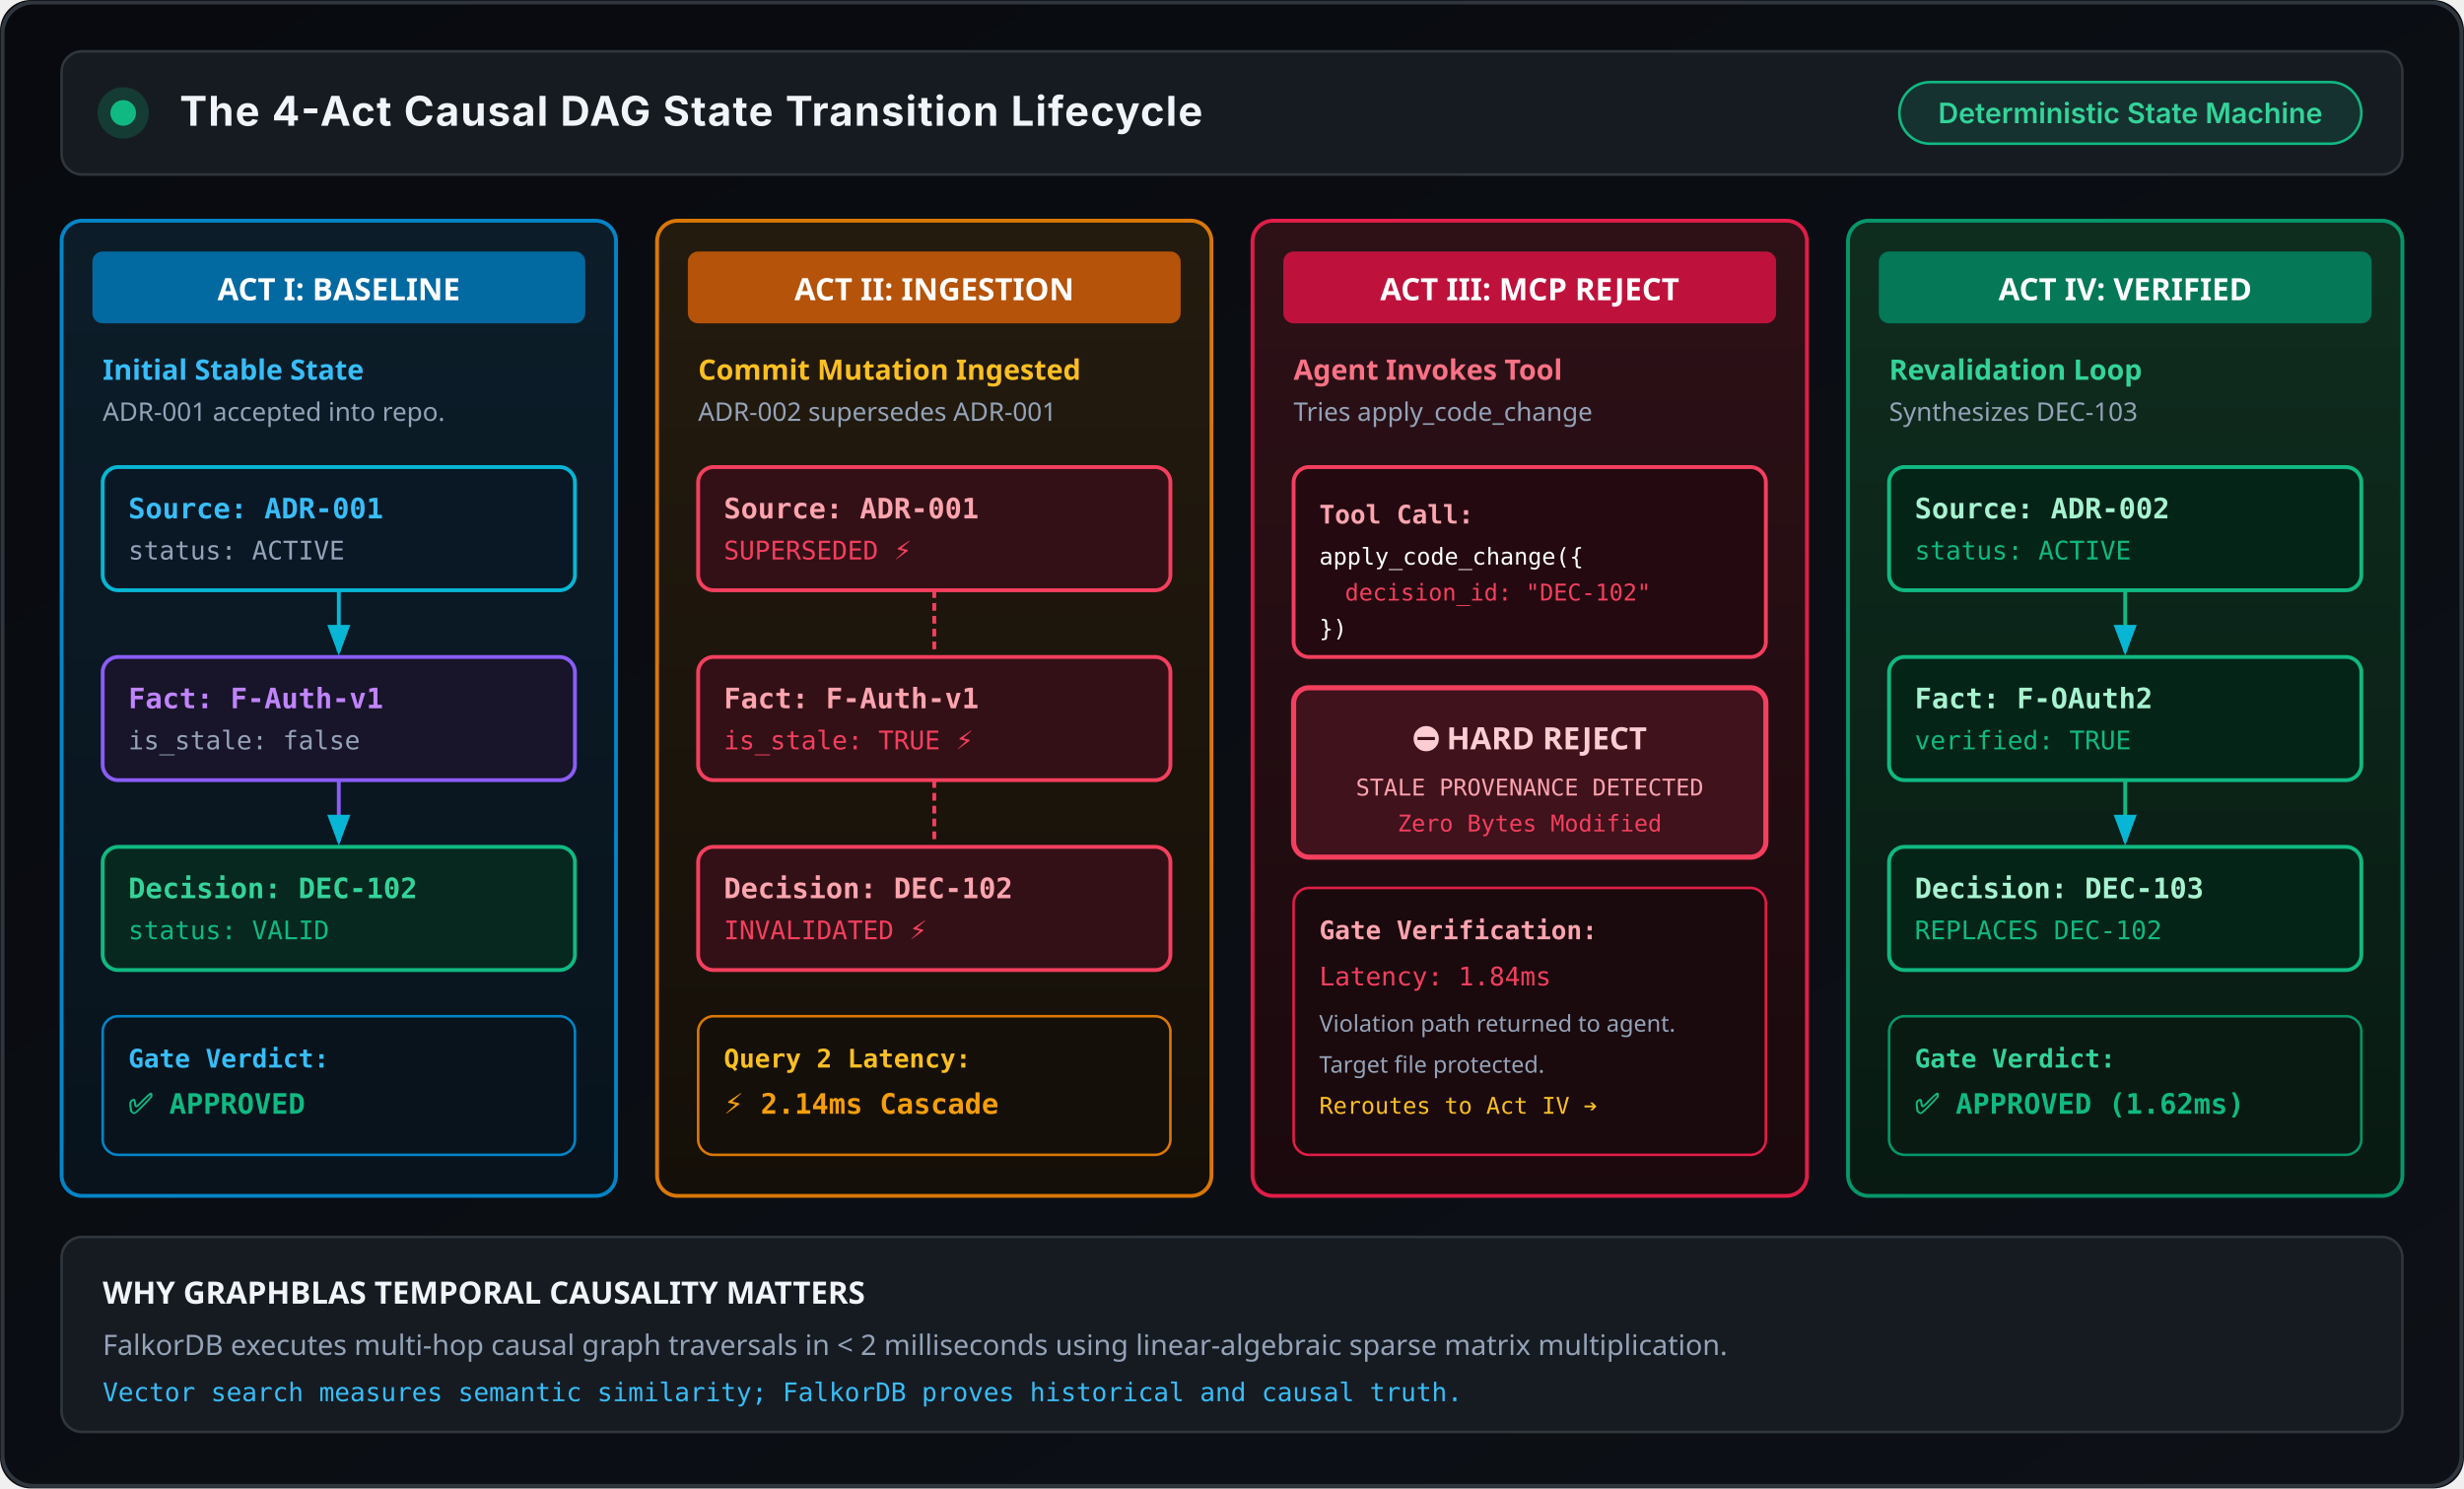
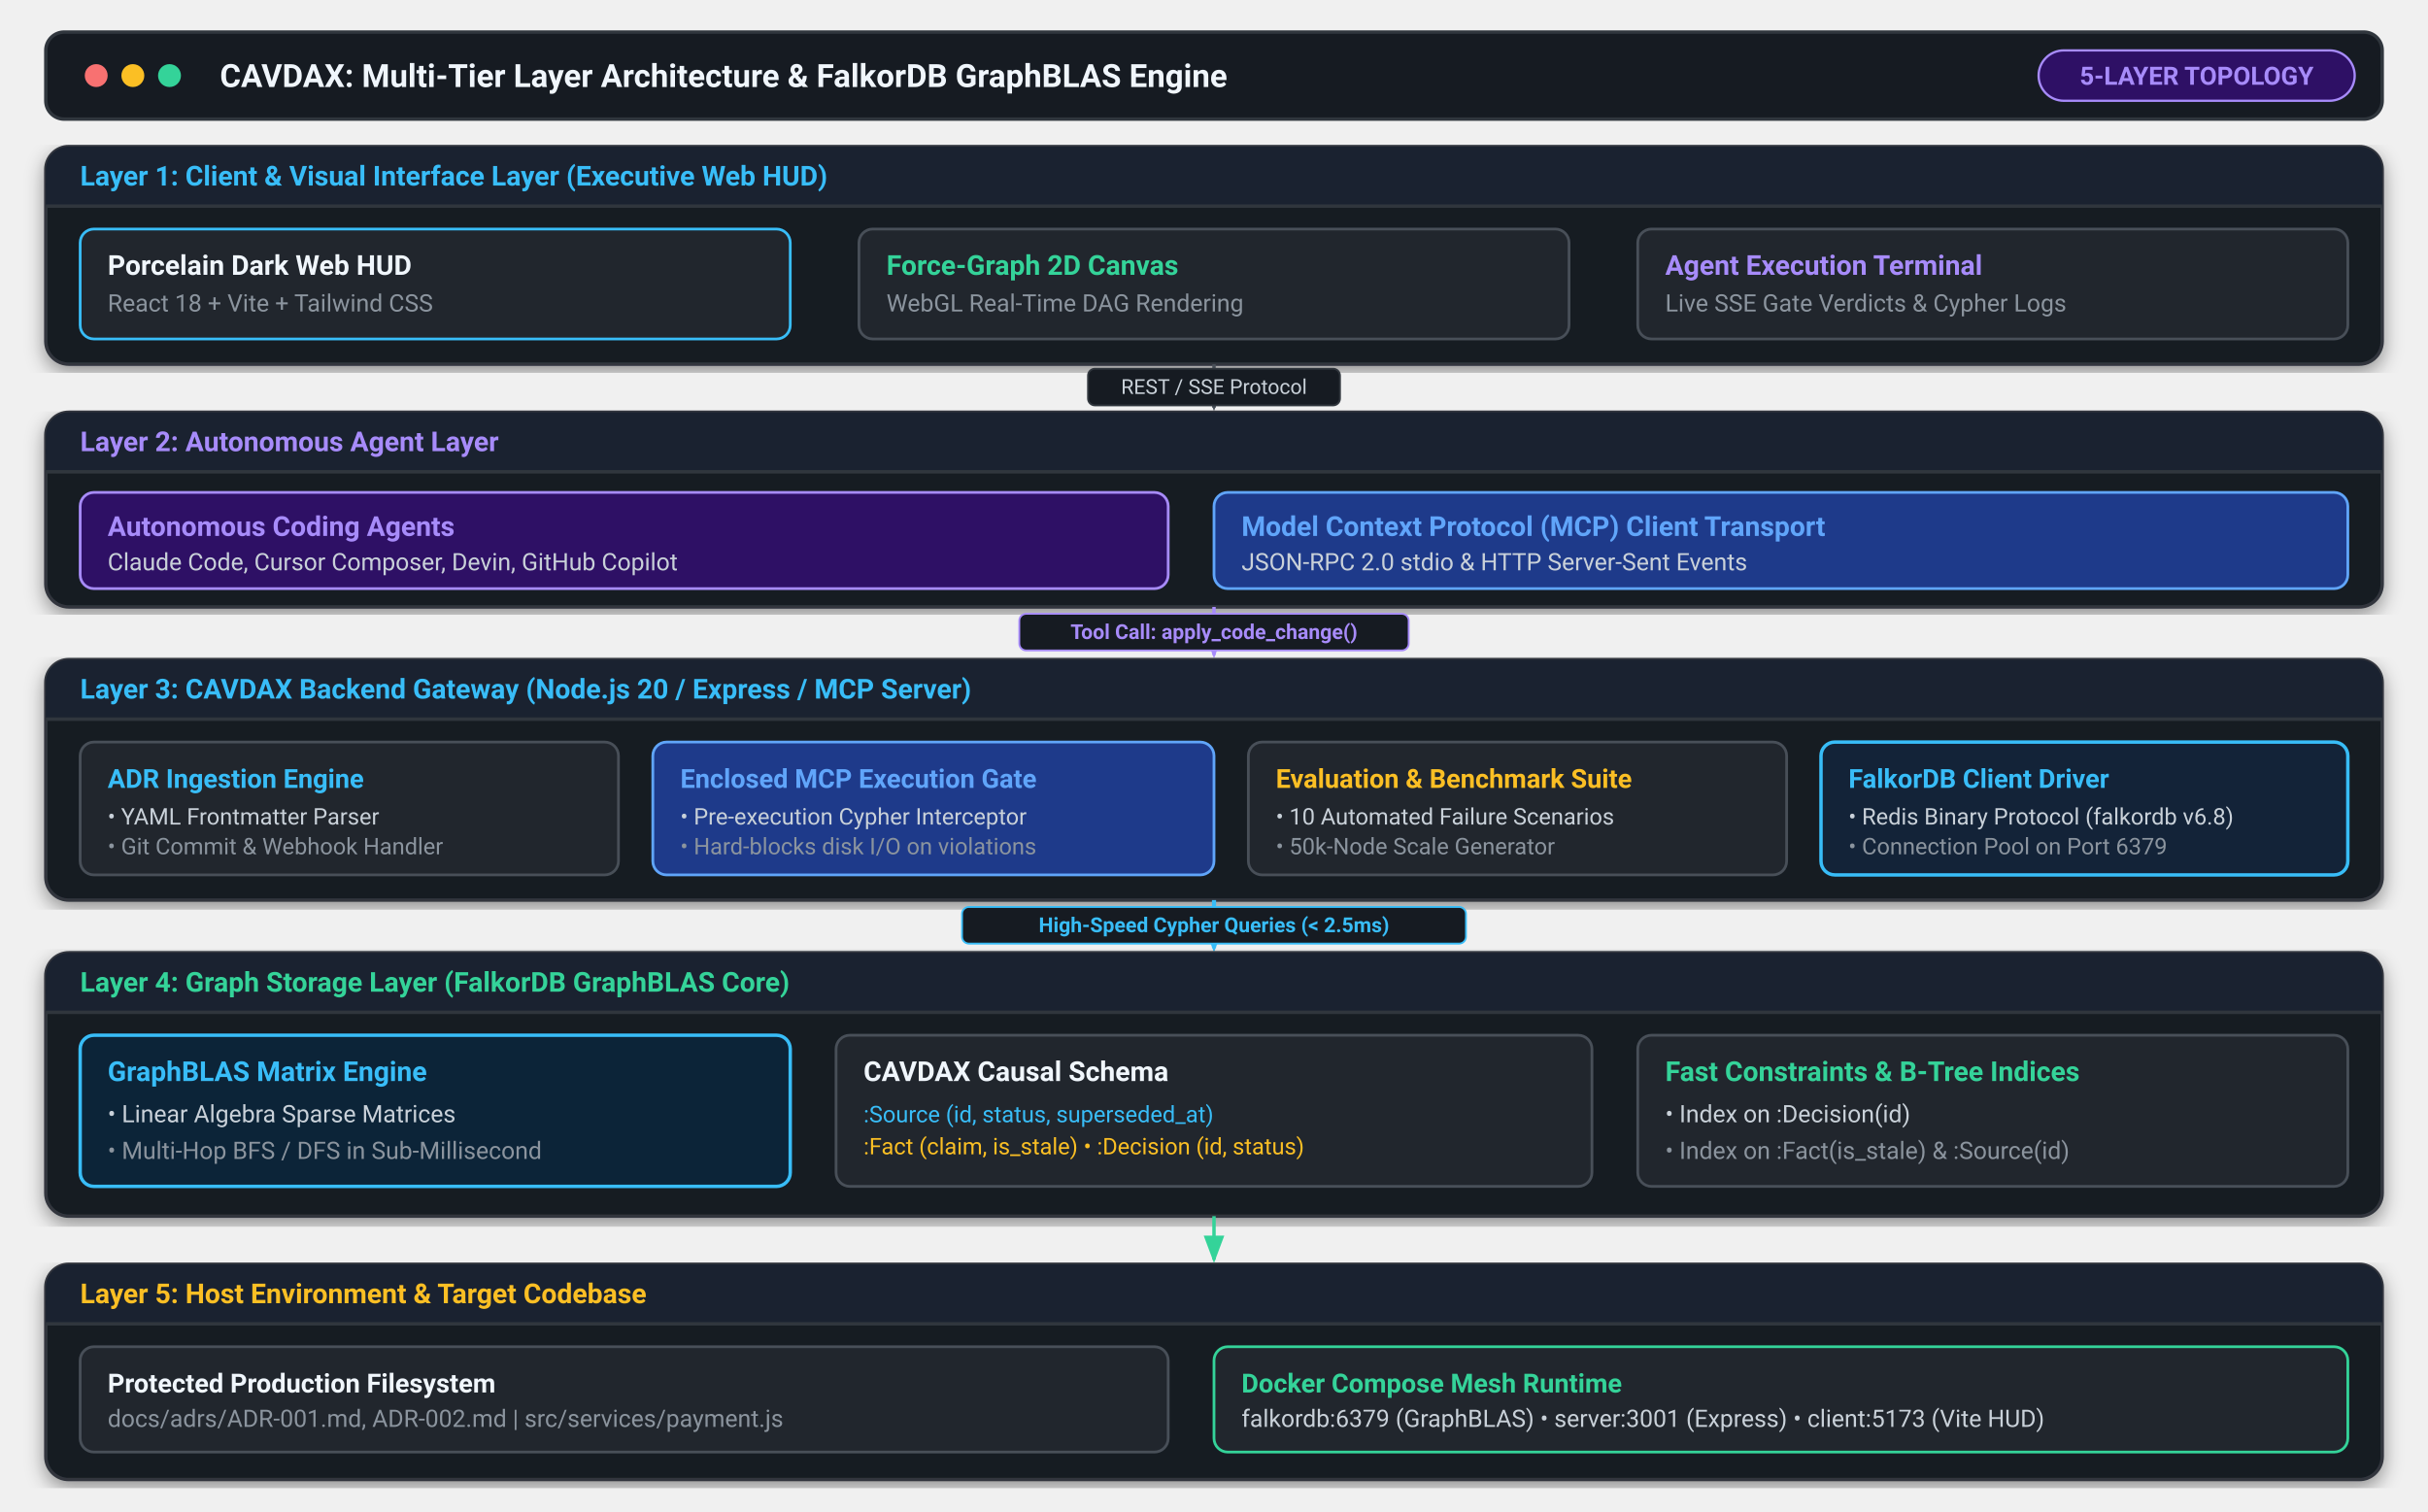
- <svg xmlns="http://www.w3.org/2000/svg" viewBox="0 0 960 580" width="100%" height="100%">
+ <svg xmlns="http://www.w3.org/2000/svg" viewBox="0 0 1060 660" width="1060" height="660" style="background-color: #0D1117; font-family: -apple-system, BlinkMacSystemFont, 'Segoe UI', Roboto, Helvetica, Arial, sans-serif;">
  <defs>
-     <linearGradient id="flowBg" x1="0%" y1="0%" x2="100%" y2="100%">
-       <stop offset="0%" stop-color="#080A0F" />
-       <stop offset="100%" stop-color="#0D1117" />
-     </linearGradient>
-     <linearGradient id="act1Grad" x1="0%" y1="0%" x2="0%" y2="100%">
-       <stop offset="0%" stop-color="#0C1D29" />
-       <stop offset="100%" stop-color="#08131C" />
-     </linearGradient>
-     <linearGradient id="act2Grad" x1="0%" y1="0%" x2="0%" y2="100%">
-       <stop offset="0%" stop-color="#241B0F" />
-       <stop offset="100%" stop-color="#140F08" />
-     </linearGradient>
-     <linearGradient id="act3Grad" x1="0%" y1="0%" x2="0%" y2="100%">
-       <stop offset="0%" stop-color="#2D1117" />
-       <stop offset="100%" stop-color="#1A090D" />
-     </linearGradient>
-     <linearGradient id="act4Grad" x1="0%" y1="0%" x2="0%" y2="100%">
-       <stop offset="0%" stop-color="#0F2D1F" />
-       <stop offset="100%" stop-color="#081A12" />
-     </linearGradient>
-     <marker id="actArrow" markerWidth="8" markerHeight="6" refX="7" refY="3" orient="auto">
-       <polygon points="0 0, 8 3, 0 6" fill="#64748B" />
+     <marker id="arrow-cyan" markerWidth="8" markerHeight="6" refX="7" refY="3" orient="auto">
+       <polygon points="0 0, 8 3, 0 6" fill="#38BDF8" />
    </marker>
-     <marker id="actCyan" markerWidth="8" markerHeight="6" refX="7" refY="3" orient="auto">
-       <polygon points="0 0, 8 3, 0 6" fill="#06B6D4" />
+     <marker id="arrow-emerald" markerWidth="8" markerHeight="6" refX="7" refY="3" orient="auto">
+       <polygon points="0 0, 8 3, 0 6" fill="#34D399" />
    </marker>
+     <marker id="arrow-crimson" markerWidth="8" markerHeight="6" refX="7" refY="3" orient="auto">
+       <polygon points="0 0, 8 3, 0 6" fill="#F87171" />
+     </marker>
+     <marker id="arrow-purple" markerWidth="8" markerHeight="6" refX="7" refY="3" orient="auto">
+       <polygon points="0 0, 8 3, 0 6" fill="#A78BFA" />
+     </marker>
+     <marker id="arrow-amber" markerWidth="8" markerHeight="6" refX="7" refY="3" orient="auto">
+       <polygon points="0 0, 8 3, 0 6" fill="#FBBF24" />
+     </marker>
+     <marker id="arrow-default" markerWidth="8" markerHeight="6" refX="7" refY="3" orient="auto">
+       <polygon points="0 0, 8 3, 0 6" fill="#484F58" />
+     </marker>
+     <filter id="shadow" x="-4%" y="-4%" width="108%" height="108%">
+       <feDropShadow dx="0" dy="3" stdDeviation="4" flood-color="#000000" flood-opacity="0.4" />
+     </filter>
  </defs>
-   <rect width="960" height="580" fill="url(#flowBg)" rx="12" />
-   <rect width="958" height="578" x="1" y="1" fill="none" stroke="#30363D" stroke-width="1.5" rx="12" />
-   <rect x="24" y="20" width="912" height="48" rx="8" fill="#161B22" stroke="#30363D" stroke-width="1" />
-   <circle cx="48" cy="44" r="10" fill="#10B981" opacity="0.2" />
-   <circle cx="48" cy="44" r="5" fill="#10B981" />
-   <text x="70" y="49" fill="#F1F5F9" font-family="system-ui, -apple-system, sans-serif" font-size="16" font-weight="700" letter-spacing="0.5">The 4-Act Causal DAG State Transition Lifecycle</text>
-   <rect x="740" y="32" width="180" height="24" rx="12" fill="#10B981" fill-opacity="0.15" stroke="#10B981" stroke-width="1" />
-   <text x="830" y="48" fill="#34D399" font-family="system-ui, -apple-system, sans-serif" font-size="11" font-weight="600" text-anchor="middle">Deterministic State Machine</text>
-   <g transform="translate(24, 86)">
-     <rect width="216" height="380" rx="8" fill="url(#act1Grad)" stroke="#0284C7" stroke-width="1.5" />
-     <rect x="12" y="12" width="192" height="28" rx="4" fill="#0369A1" />
-     <text x="108" y="31" fill="#FFFFFF" font-family="system-ui, sans-serif" font-size="12" font-weight="700" text-anchor="middle">ACT I: BASELINE</text>
-     <text x="16" y="62" fill="#38BDF8" font-family="system-ui, sans-serif" font-size="11" font-weight="600">Initial Stable State</text>
-     <text x="16" y="78" fill="#94A3B8" font-family="system-ui, sans-serif" font-size="10">ADR-001 accepted into repo.</text>
-     <rect x="16" y="96" width="184" height="48" rx="6" fill="#0A1826" stroke="#06B6D4" stroke-width="1.5" />
-     <text x="26" y="116" fill="#38BDF8" font-family="monospace" font-size="11" font-weight="700">Source: ADR-001</text>
-     <text x="26" y="132" fill="#94A3B8" font-family="monospace" font-size="10">status: ACTIVE</text>
-     <line x1="108" y1="144" x2="108" y2="168" stroke="#06B6D4" stroke-width="1.5" marker-end="url(#actCyan)" />
-     <rect x="16" y="170" width="184" height="48" rx="6" fill="#18142A" stroke="#8B5CF6" stroke-width="1.5" />
-     <text x="26" y="190" fill="#C084FC" font-family="monospace" font-size="11" font-weight="700">Fact: F-Auth-v1</text>
-     <text x="26" y="206" fill="#94A3B8" font-family="monospace" font-size="10">is_stale: false</text>
-     <line x1="108" y1="218" x2="108" y2="242" stroke="#8B5CF6" stroke-width="1.5" marker-end="url(#actCyan)" />
-     <rect x="16" y="244" width="184" height="48" rx="6" fill="#06281E" stroke="#10B981" stroke-width="1.5" />
-     <text x="26" y="264" fill="#34D399" font-family="monospace" font-size="11" font-weight="700">Decision: DEC-102</text>
-     <text x="26" y="280" fill="#10B981" font-family="monospace" font-size="10">status: VALID</text>
-     <rect x="16" y="310" width="184" height="54" rx="6" fill="#08131C" stroke="#0284C7" stroke-width="1" />
-     <text x="26" y="330" fill="#38BDF8" font-family="monospace" font-size="10" font-weight="700">Gate Verdict:</text>
-     <text x="26" y="348" fill="#10B981" font-family="monospace" font-size="11" font-weight="700">✅ APPROVED</text>
+   <rect x="20" y="14" width="1020" height="38" rx="8" fill="#161B22" stroke="#30363D" stroke-width="1.5" />
+   <circle cx="42" cy="33" r="5" fill="#F87171" />
+   <circle cx="58" cy="33" r="5" fill="#FBBF24" />
+   <circle cx="74" cy="33" r="5" fill="#34D399" />
+   <text x="96" y="38" font-size="14" font-weight="700" fill="#F0F6FC">CAVDAX: Multi-Tier Layer Architecture &amp; FalkorDB GraphBLAS Engine</text>
+   <rect x="890" y="22" width="138" height="22" rx="11" fill="#2E1065" stroke="#A78BFA" stroke-width="1" />
+   <text x="959" y="37" font-size="11" font-weight="600" fill="#A78BFA" text-anchor="middle">5-LAYER TOPOLOGY</text>
+   <g class="subgraph">
+     <rect x="20" y="64" width="1020" height="95" rx="10" fill="#161B22" stroke="#30363D" stroke-width="1.5" filter="url(#shadow)" />
+     <rect x="20" y="64" width="1020" height="26" rx="10" fill="#1A2230" />
+     <rect x="20" y="80" width="1020" height="10" fill="#1A2230" />
+     <line x1="20" y1="90" x2="1040" y2="90" stroke="#30363D" stroke-width="1.5" />
+     <text x="35" y="81" font-size="12" font-weight="700" fill="#38BDF8">Layer 1: Client &amp; Visual Interface Layer (Executive Web HUD)</text>
+     <rect x="35" y="100" width="310" height="48" rx="6" fill="#21262D" stroke="#38BDF8" stroke-width="1.2" />
+     <text x="47" y="120" font-size="12" font-weight="700" fill="#F0F6FC">Porcelain Dark Web HUD</text>
+     <text x="47" y="136" font-size="10.5" fill="#8B949E">React 18 + Vite + Tailwind CSS</text>
+     <rect x="375" y="100" width="310" height="48" rx="6" fill="#21262D" stroke="#484F58" stroke-width="1.2" />
+     <text x="387" y="120" font-size="12" font-weight="700" fill="#34D399">Force-Graph 2D Canvas</text>
+     <text x="387" y="136" font-size="10.5" fill="#8B949E">WebGL Real-Time DAG Rendering</text>
+     <rect x="715" y="100" width="310" height="48" rx="6" fill="#21262D" stroke="#484F58" stroke-width="1.2" />
+     <text x="727" y="120" font-size="12" font-weight="700" fill="#A78BFA">Agent Execution Terminal</text>
+     <text x="727" y="136" font-size="10.5" fill="#8B949E">Live SSE Gate Verdicts &amp; Cypher Logs</text>
  </g>
-   <g transform="translate(256, 86)">
-     <rect width="216" height="380" rx="8" fill="url(#act2Grad)" stroke="#D97706" stroke-width="1.5" />
-     <rect x="12" y="12" width="192" height="28" rx="4" fill="#B45309" />
-     <text x="108" y="31" fill="#FFFFFF" font-family="system-ui, sans-serif" font-size="12" font-weight="700" text-anchor="middle">ACT II: INGESTION</text>
-     <text x="16" y="62" fill="#FBBF24" font-family="system-ui, sans-serif" font-size="11" font-weight="600">Commit Mutation Ingested</text>
-     <text x="16" y="78" fill="#94A3B8" font-family="system-ui, sans-serif" font-size="10">ADR-002 supersedes ADR-001</text>
-     <rect x="16" y="96" width="184" height="48" rx="6" fill="#331016" stroke="#F43F5E" stroke-width="1.5" />
-     <text x="26" y="116" fill="#FDA4AF" font-family="monospace" font-size="11" font-weight="700">Source: ADR-001</text>
-     <text x="26" y="132" fill="#F43F5E" font-family="monospace" font-size="10">SUPERSEDED ⚡</text>
-     <line x1="108" y1="144" x2="108" y2="168" stroke="#F43F5E" stroke-width="1.5" stroke-dasharray="3 2" />
-     <rect x="16" y="170" width="184" height="48" rx="6" fill="#331016" stroke="#F43F5E" stroke-width="1.5" />
-     <text x="26" y="190" fill="#FDA4AF" font-family="monospace" font-size="11" font-weight="700">Fact: F-Auth-v1</text>
-     <text x="26" y="206" fill="#F43F5E" font-family="monospace" font-size="10">is_stale: TRUE ⚡</text>
-     <line x1="108" y1="218" x2="108" y2="242" stroke="#F43F5E" stroke-width="1.5" stroke-dasharray="3 2" />
-     <rect x="16" y="244" width="184" height="48" rx="6" fill="#331016" stroke="#F43F5E" stroke-width="1.5" />
-     <text x="26" y="264" fill="#FDA4AF" font-family="monospace" font-size="11" font-weight="700">Decision: DEC-102</text>
-     <text x="26" y="280" fill="#F43F5E" font-family="monospace" font-size="10">INVALIDATED ⚡</text>
-     <rect x="16" y="310" width="184" height="54" rx="6" fill="#140F08" stroke="#D97706" stroke-width="1" />
-     <text x="26" y="330" fill="#FBBF24" font-family="monospace" font-size="10" font-weight="700">Query 2 Latency:</text>
-     <text x="26" y="348" fill="#F59E0B" font-family="monospace" font-size="11" font-weight="700">⚡ 2.14ms Cascade</text>
+   <path d="M 530 159 L 530 178" fill="none" stroke="#484F58" stroke-width="1.5" marker-end="url(#arrow-default)" />
+   <rect x="475" y="161" width="110" height="16" rx="3" fill="#161B22" stroke="#30363D" stroke-width="0.8" />
+   <text x="530" y="172" font-size="9" fill="#C9D1D9" text-anchor="middle">REST / SSE Protocol</text>
+   <g class="subgraph">
+     <rect x="20" y="180" width="1020" height="85" rx="10" fill="#161B22" stroke="#30363D" stroke-width="1.5" filter="url(#shadow)" />
+     <rect x="20" y="180" width="1020" height="26" rx="10" fill="#1A2230" />
+     <rect x="20" y="196" width="1020" height="10" fill="#1A2230" />
+     <line x1="20" y1="206" x2="1040" y2="206" stroke="#30363D" stroke-width="1.5" />
+     <text x="35" y="197" font-size="12" font-weight="700" fill="#A78BFA">Layer 2: Autonomous Agent Layer</text>
+     <rect x="35" y="215" width="475" height="42" rx="6" fill="#2E1065" stroke="#A78BFA" stroke-width="1.2" />
+     <text x="47" y="234" font-size="12" font-weight="700" fill="#A78BFA">Autonomous Coding Agents</text>
+     <text x="47" y="249" font-size="10.5" fill="#C9D1D9">Claude Code, Cursor Composer, Devin, GitHub Copilot</text>
+     <rect x="530" y="215" width="495" height="42" rx="6" fill="#1E3A8A" stroke="#60A5FA" stroke-width="1.2" />
+     <text x="542" y="234" font-size="12" font-weight="700" fill="#60A5FA">Model Context Protocol (MCP) Client Transport</text>
+     <text x="542" y="249" font-size="10.5" fill="#C9D1D9">JSON-RPC 2.0 stdio &amp; HTTP Server-Sent Events</text>
  </g>
-   <g transform="translate(488, 86)">
-     <rect width="216" height="380" rx="8" fill="url(#act3Grad)" stroke="#E11D48" stroke-width="1.5" />
-     <rect x="12" y="12" width="192" height="28" rx="4" fill="#BE123C" />
-     <text x="108" y="31" fill="#FFFFFF" font-family="system-ui, sans-serif" font-size="12" font-weight="700" text-anchor="middle">ACT III: MCP REJECT</text>
-     <text x="16" y="62" fill="#FB7185" font-family="system-ui, sans-serif" font-size="11" font-weight="600">Agent Invokes Tool</text>
-     <text x="16" y="78" fill="#94A3B8" font-family="system-ui, sans-serif" font-size="10">Tries apply_code_change</text>
-     <rect x="16" y="96" width="184" height="74" rx="6" fill="#240A10" stroke="#F43F5E" stroke-width="1.5" />
-     <text x="26" y="118" fill="#FDA4AF" font-family="monospace" font-size="10" font-weight="700">Tool Call:</text>
-     <text x="26" y="134" fill="#FFFFFF" font-family="monospace" font-size="9">apply_code_change({</text>
-     <text x="36" y="148" fill="#F43F5E" font-family="monospace" font-size="9">decision_id: "DEC-102"</text>
-     <text x="26" y="162" fill="#FFFFFF" font-family="monospace" font-size="9">})</text>
-     <rect x="16" y="182" width="184" height="66" rx="6" fill="#3F121C" stroke="#F43F5E" stroke-width="2" />
-     <text x="108" y="206" fill="#FECDD3" font-family="system-ui, sans-serif" font-size="12" font-weight="700" text-anchor="middle">⛔ HARD REJECT</text>
-     <text x="108" y="224" fill="#FDA4AF" font-family="monospace" font-size="9" text-anchor="middle">STALE PROVENANCE DETECTED</text>
-     <text x="108" y="238" fill="#F43F5E" font-family="monospace" font-size="9" text-anchor="middle">Zero Bytes Modified</text>
-     <rect x="16" y="260" width="184" height="104" rx="6" fill="#1A090D" stroke="#E11D48" stroke-width="1" />
-     <text x="26" y="280" fill="#FDA4AF" font-family="monospace" font-size="10" font-weight="700">Gate Verification:</text>
-     <text x="26" y="298" fill="#F43F5E" font-family="monospace" font-size="10">Latency: 1.84ms</text>
-     <text x="26" y="316" fill="#94A3B8" font-family="system-ui, sans-serif" font-size="9">Violation path returned to agent.</text>
-     <text x="26" y="332" fill="#94A3B8" font-family="system-ui, sans-serif" font-size="9">Target file protected.</text>
-     <text x="26" y="348" fill="#FBBF24" font-family="monospace" font-size="9">Reroutes to Act IV ➔</text>
+   <path d="M 530 265 L 530 286" fill="none" stroke="#A78BFA" stroke-width="1.5" marker-end="url(#arrow-purple)" />
+   <rect x="445" y="268" width="170" height="16" rx="3" fill="#161B22" stroke="#A78BFA" stroke-width="0.8" />
+   <text x="530" y="279" font-size="9" font-weight="600" fill="#A78BFA" text-anchor="middle">Tool Call: apply_code_change()</text>
+   <g class="subgraph">
+     <rect x="20" y="288" width="1020" height="105" rx="10" fill="#161B22" stroke="#30363D" stroke-width="1.5" filter="url(#shadow)" />
+     <rect x="20" y="288" width="1020" height="26" rx="10" fill="#1A2230" />
+     <rect x="20" y="304" width="1020" height="10" fill="#1A2230" />
+     <line x1="20" y1="314" x2="1040" y2="314" stroke="#30363D" stroke-width="1.5" />
+     <text x="35" y="305" font-size="12" font-weight="700" fill="#38BDF8">Layer 3: CAVDAX Backend Gateway (Node.js 20 / Express / MCP Server)</text>
+     <rect x="35" y="324" width="235" height="58" rx="6" fill="#21262D" stroke="#484F58" stroke-width="1.2" />
+     <text x="47" y="344" font-size="11.5" font-weight="700" fill="#38BDF8">ADR Ingestion Engine</text>
+     <text x="47" y="360" font-size="10" fill="#C9D1D9">• YAML Frontmatter Parser</text>
+     <text x="47" y="373" font-size="10" fill="#8B949E">• Git Commit &amp; Webhook Handler</text>
+     <rect x="285" y="324" width="245" height="58" rx="6" fill="#1E3A8A" stroke="#60A5FA" stroke-width="1.2" />
+     <text x="297" y="344" font-size="11.5" font-weight="700" fill="#60A5FA">Enclosed MCP Execution Gate</text>
+     <text x="297" y="360" font-size="10" fill="#C9D1D9">• Pre-execution Cypher Interceptor</text>
+     <text x="297" y="373" font-size="10" fill="#8B949E">• Hard-blocks disk I/O on violations</text>
+     <rect x="545" y="324" width="235" height="58" rx="6" fill="#21262D" stroke="#484F58" stroke-width="1.2" />
+     <text x="557" y="344" font-size="11.5" font-weight="700" fill="#FBBF24">Evaluation &amp; Benchmark Suite</text>
+     <text x="557" y="360" font-size="10" fill="#C9D1D9">• 10 Automated Failure Scenarios</text>
+     <text x="557" y="373" font-size="10" fill="#8B949E">• 50k-Node Scale Generator</text>
+     <rect x="795" y="324" width="230" height="58" rx="6" fill="#132338" stroke="#38BDF8" stroke-width="1.5" />
+     <text x="807" y="344" font-size="11.5" font-weight="700" fill="#38BDF8">FalkorDB Client Driver</text>
+     <text x="807" y="360" font-size="10" fill="#C9D1D9">• Redis Binary Protocol (falkordb v6.8)</text>
+     <text x="807" y="373" font-size="10" fill="#8B949E">• Connection Pool on Port 6379</text>
  </g>
-   <g transform="translate(720, 86)">
-     <rect width="216" height="380" rx="8" fill="url(#act4Grad)" stroke="#059669" stroke-width="1.5" />
-     <rect x="12" y="12" width="192" height="28" rx="4" fill="#047857" />
-     <text x="108" y="31" fill="#FFFFFF" font-family="system-ui, sans-serif" font-size="12" font-weight="700" text-anchor="middle">ACT IV: VERIFIED</text>
-     <text x="16" y="62" fill="#34D399" font-family="system-ui, sans-serif" font-size="11" font-weight="600">Revalidation Loop</text>
-     <text x="16" y="78" fill="#94A3B8" font-family="system-ui, sans-serif" font-size="10">Synthesizes DEC-103</text>
-     <rect x="16" y="96" width="184" height="48" rx="6" fill="#052418" stroke="#10B981" stroke-width="1.5" />
-     <text x="26" y="116" fill="#A7F3D0" font-family="monospace" font-size="11" font-weight="700">Source: ADR-002</text>
-     <text x="26" y="132" fill="#10B981" font-family="monospace" font-size="10">status: ACTIVE</text>
-     <line x1="108" y1="144" x2="108" y2="168" stroke="#10B981" stroke-width="1.5" marker-end="url(#actCyan)" />
-     <rect x="16" y="170" width="184" height="48" rx="6" fill="#052418" stroke="#10B981" stroke-width="1.5" />
-     <text x="26" y="190" fill="#A7F3D0" font-family="monospace" font-size="11" font-weight="700">Fact: F-OAuth2</text>
-     <text x="26" y="206" fill="#10B981" font-family="monospace" font-size="10">verified: TRUE</text>
-     <line x1="108" y1="218" x2="108" y2="242" stroke="#10B981" stroke-width="1.5" marker-end="url(#actCyan)" />
-     <rect x="16" y="244" width="184" height="48" rx="6" fill="#052418" stroke="#10B981" stroke-width="1.5" />
-     <text x="26" y="264" fill="#A7F3D0" font-family="monospace" font-size="11" font-weight="700">Decision: DEC-103</text>
-     <text x="26" y="280" fill="#10B981" font-family="monospace" font-size="10">REPLACES DEC-102</text>
-     <rect x="16" y="310" width="184" height="54" rx="6" fill="#081A12" stroke="#059669" stroke-width="1" />
-     <text x="26" y="330" fill="#34D399" font-family="monospace" font-size="10" font-weight="700">Gate Verdict:</text>
-     <text x="26" y="348" fill="#10B981" font-family="monospace" font-size="11" font-weight="700">✅ APPROVED (1.62ms)</text>
+   <path d="M 530 393 L 530 414" fill="none" stroke="#38BDF8" stroke-width="1.8" marker-end="url(#arrow-cyan)" />
+   <rect x="420" y="396" width="220" height="16" rx="3" fill="#161B22" stroke="#38BDF8" stroke-width="0.8" />
+   <text x="530" y="407" font-size="9" font-weight="700" fill="#38BDF8" text-anchor="middle">High-Speed Cypher Queries (&lt; 2.5ms)</text>
+   <g class="subgraph">
+     <rect x="20" y="416" width="1020" height="115" rx="10" fill="#161B22" stroke="#30363D" stroke-width="1.5" filter="url(#shadow)" />
+     <rect x="20" y="416" width="1020" height="26" rx="10" fill="#1A2230" />
+     <rect x="20" y="432" width="1020" height="10" fill="#1A2230" />
+     <line x1="20" y1="442" x2="1040" y2="442" stroke="#30363D" stroke-width="1.5" />
+     <text x="35" y="433" font-size="12" font-weight="700" fill="#34D399">Layer 4: Graph Storage Layer (FalkorDB GraphBLAS Core)</text>
+     <rect x="35" y="452" width="310" height="66" rx="6" fill="#0C2438" stroke="#38BDF8" stroke-width="1.5" />
+     <text x="47" y="472" font-size="12" font-weight="700" fill="#38BDF8">GraphBLAS Matrix Engine</text>
+     <text x="47" y="490" font-size="10.5" fill="#C9D1D9">• Linear Algebra Sparse Matrices</text>
+     <text x="47" y="506" font-size="10.5" fill="#8B949E">• Multi-Hop BFS / DFS in Sub-Millisecond</text>
+     <rect x="365" y="452" width="330" height="66" rx="6" fill="#21262D" stroke="#484F58" stroke-width="1.2" />
+     <text x="377" y="472" font-size="12" font-weight="700" fill="#F0F6FC">CAVDAX Causal Schema</text>
+     <text x="377" y="490" font-size="10" fill="#38BDF8">:Source (id, status, superseded_at)</text>
+     <text x="377" y="504" font-size="10" fill="#FBBF24">:Fact (claim, is_stale) • :Decision (id, status)</text>
+     <rect x="715" y="452" width="310" height="66" rx="6" fill="#21262D" stroke="#484F58" stroke-width="1.2" />
+     <text x="727" y="472" font-size="12" font-weight="700" fill="#34D399">Fast Constraints &amp; B-Tree Indices</text>
+     <text x="727" y="490" font-size="10.5" fill="#C9D1D9">• Index on :Decision(id)</text>
+     <text x="727" y="506" font-size="10.5" fill="#8B949E">• Index on :Fact(is_stale) &amp; :Source(id)</text>
  </g>
-   <rect x="24" y="482" width="912" height="76" rx="8" fill="#161B22" stroke="#30363D" stroke-width="1" />
-   <text x="40" y="508" fill="#F1F5F9" font-family="system-ui, sans-serif" font-size="12" font-weight="700">WHY GRAPHBLAS TEMPORAL CAUSALITY MATTERS</text>
-   <text x="40" y="528" fill="#94A3B8" font-family="system-ui, sans-serif" font-size="11">FalkorDB executes multi-hop causal graph traversals in &lt; 2 milliseconds using linear-algebraic sparse matrix multiplication.</text>
-   <text x="40" y="546" fill="#38BDF8" font-family="monospace" font-size="10">Vector search measures semantic similarity; FalkorDB proves historical and causal truth.</text>
+   <path d="M 530 531 L 530 550" fill="none" stroke="#34D399" stroke-width="1.5" marker-end="url(#arrow-emerald)" />
+   <g class="subgraph">
+     <rect x="20" y="552" width="1020" height="94" rx="10" fill="#161B22" stroke="#30363D" stroke-width="1.5" filter="url(#shadow)" />
+     <rect x="20" y="552" width="1020" height="26" rx="10" fill="#1A2230" />
+     <rect x="20" y="568" width="1020" height="10" fill="#1A2230" />
+     <line x1="20" y1="578" x2="1040" y2="578" stroke="#30363D" stroke-width="1.5" />
+     <text x="35" y="569" font-size="12" font-weight="700" fill="#FBBF24">Layer 5: Host Environment &amp; Target Codebase</text>
+     <rect x="35" y="588" width="475" height="46" rx="6" fill="#21262D" stroke="#484F58" stroke-width="1.2" />
+     <text x="47" y="608" font-size="11.5" font-weight="700" fill="#F0F6FC">Protected Production Filesystem</text>
+     <text x="47" y="623" font-size="10.5" fill="#8B949E">docs/adrs/ADR-001.md, ADR-002.md | src/services/payment.js</text>
+     <rect x="530" y="588" width="495" height="46" rx="6" fill="#21262D" stroke="#34D399" stroke-width="1.2" />
+     <text x="542" y="608" font-size="11.5" font-weight="700" fill="#34D399">Docker Compose Mesh Runtime</text>
+     <text x="542" y="623" font-size="10.5" fill="#C9D1D9">falkordb:6379 (GraphBLAS) • server:3001 (Express) • client:5173 (Vite HUD)</text>
+   </g>
</svg>
